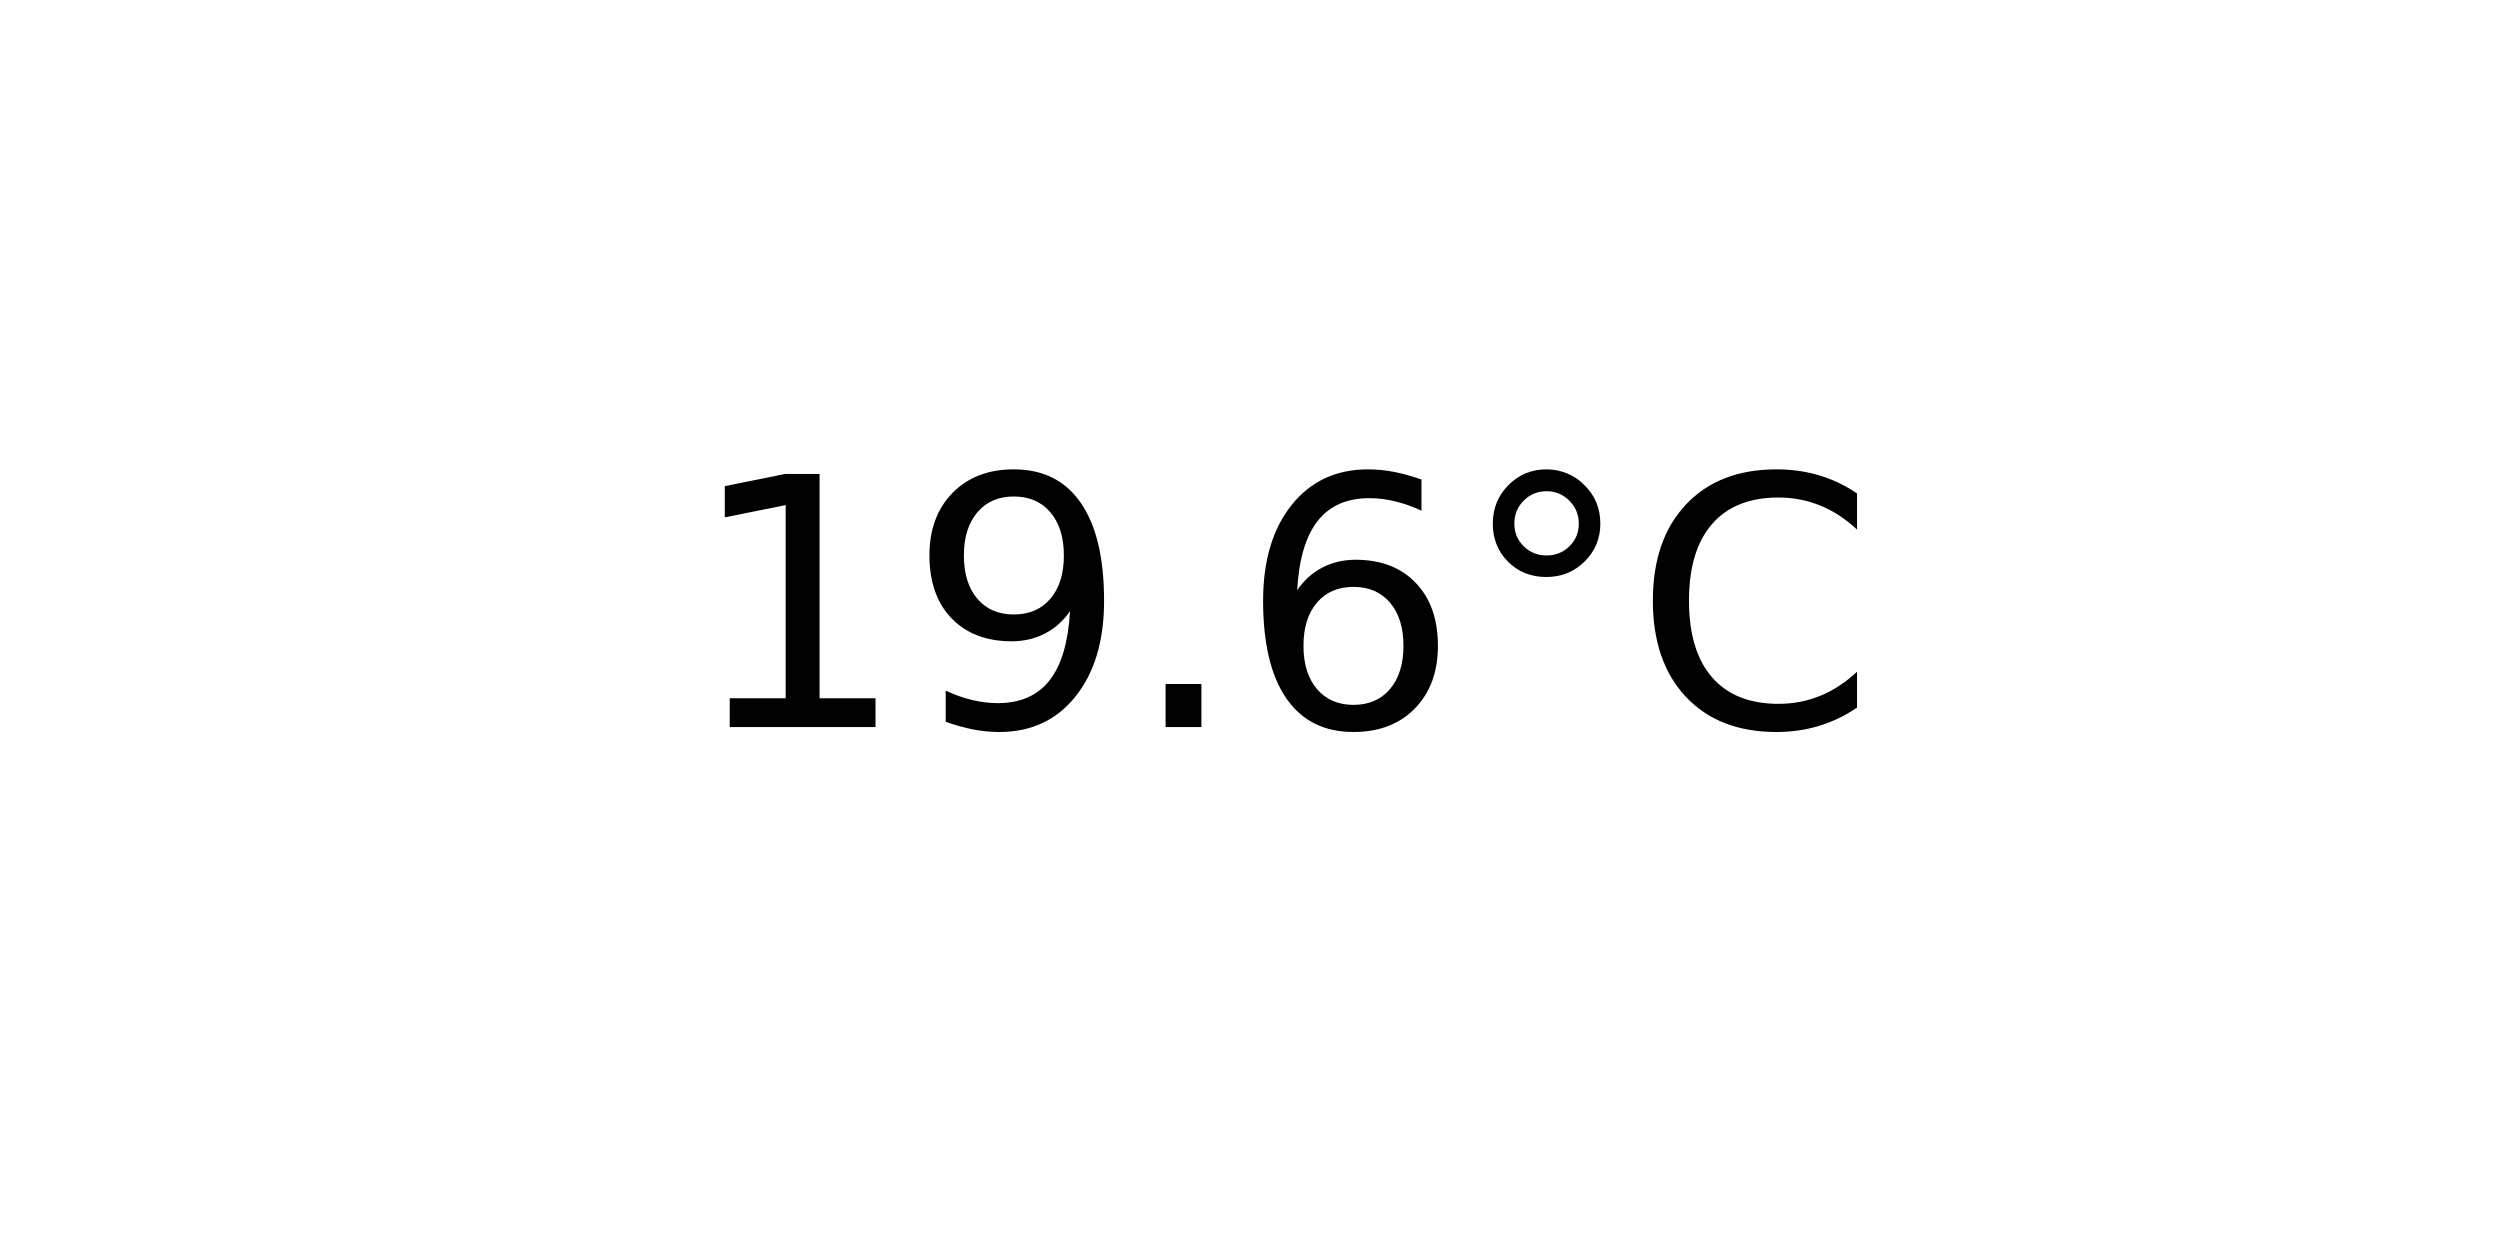
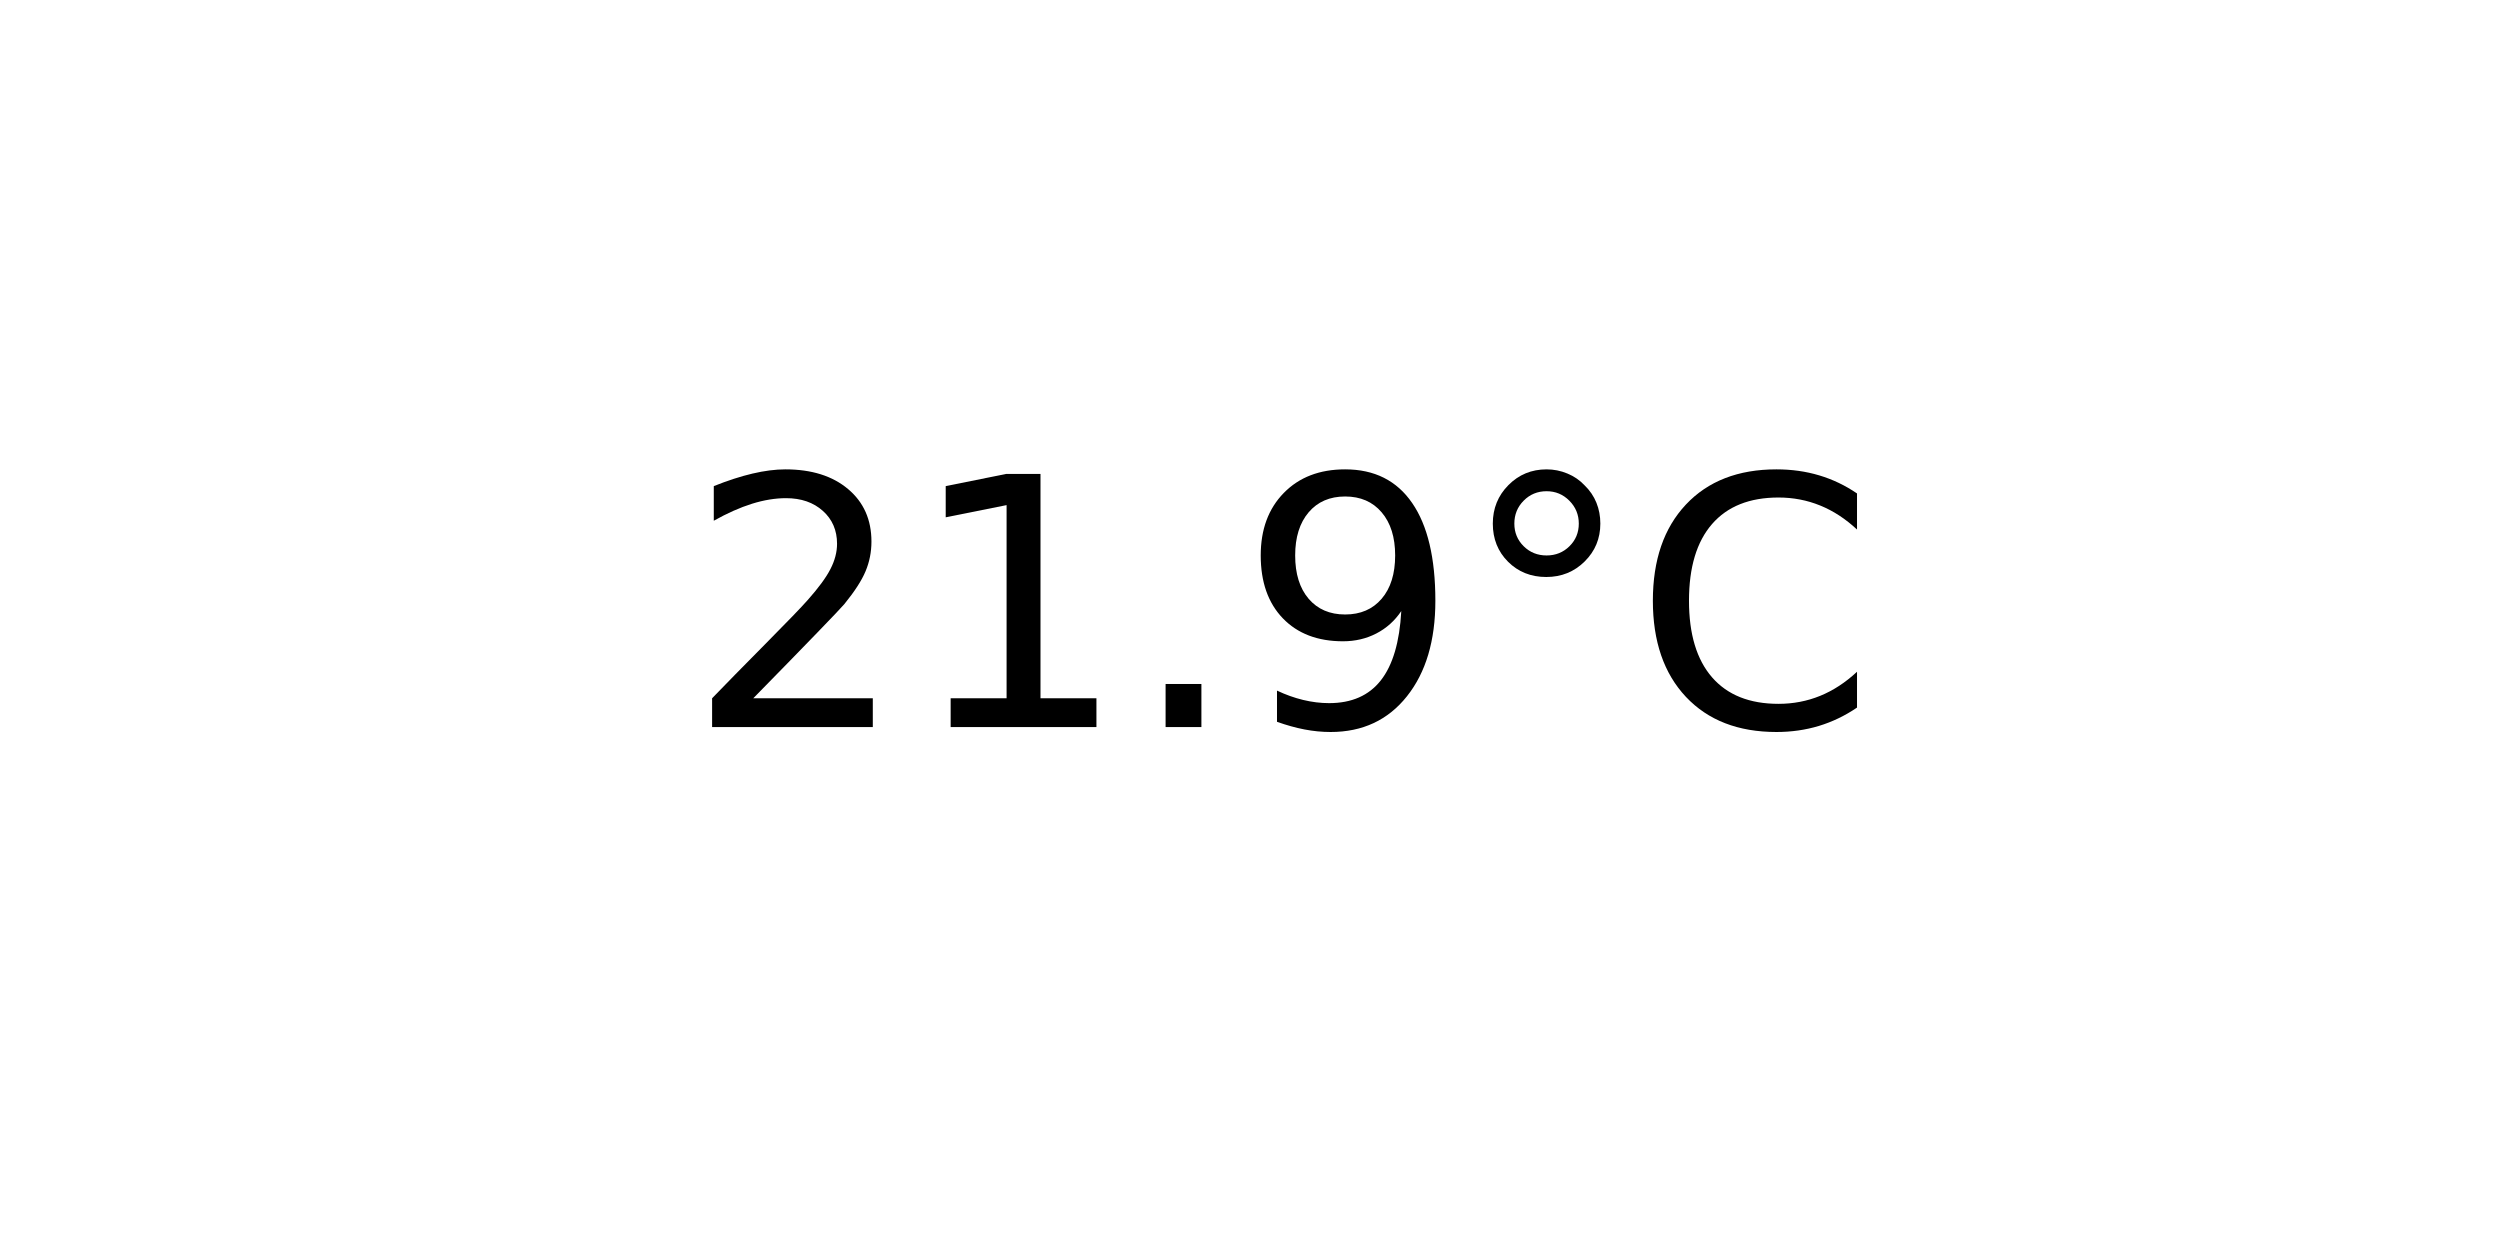
<svg xmlns="http://www.w3.org/2000/svg" xmlns:xlink="http://www.w3.org/1999/xlink" width="72pt" height="36pt" viewBox="0 0 72 36" version="1.1">
  <defs>
    <style type="text/css">*{stroke-linejoin: round; stroke-linecap: butt}</style>
  </defs>
  <g id="figure_1">
    <g id="axes_1">
      <g id="text_1">
        <g transform="translate(19.77578 20.93937) scale(0.1 -0.1)">
          <defs>
+             <path id="DejaVuSans-32" d="M 1228 531  L 3431 531  L 3431 0  L 469 0  L 469 531  Q 828 903 1448 1529  Q 2069 2156 2228 2338  Q 2531 2678 2651 2914  Q 2772 3150 2772 3378  Q 2772 3750 2511 3984  Q 2250 4219 1831 4219  Q 1534 4219 1204 4116  Q 875 4013 500 3803  L 500 4441  Q 881 4594 1212 4672  Q 1544 4750 1819 4750  Q 2544 4750 2975 4387  Q 3406 4025 3406 3419  Q 3406 3131 3298 2873  Q 3191 2616 2906 2266  Q 2828 2175 2409 1742  Q 1991 1309 1228 531  z " transform="scale(0.015625)" />
            <path id="DejaVuSans-31" d="M 794 531  L 1825 531  L 1825 4091  L 703 3866  L 703 4441  L 1819 4666  L 2450 4666  L 2450 531  L 3481 531  L 3481 0  L 794 0  L 794 531  z " transform="scale(0.015625)" />
+             <path id="DejaVuSans-2e" d="M 684 794  L 1344 794  L 1344 0  L 684 0  L 684 794  z " transform="scale(0.015625)" />
            <path id="DejaVuSans-39" d="M 703 97  L 703 672  Q 941 559 1184 500  Q 1428 441 1663 441  Q 2288 441 2617 861  Q 2947 1281 2994 2138  Q 2813 1869 2534 1725  Q 2256 1581 1919 1581  Q 1219 1581 811 2004  Q 403 2428 403 3163  Q 403 3881 828 4315  Q 1253 4750 1959 4750  Q 2769 4750 3195 4129  Q 3622 3509 3622 2328  Q 3622 1225 3098 567  Q 2575 -91 1691 -91  Q 1453 -91 1209 -44  Q 966 3 703 97  z M 1959 2075  Q 2384 2075 2632 2365  Q 2881 2656 2881 3163  Q 2881 3666 2632 3958  Q 2384 4250 1959 4250  Q 1534 4250 1286 3958  Q 1038 3666 1038 3163  Q 1038 2656 1286 2365  Q 1534 2075 1959 2075  z " transform="scale(0.015625)" />
-             <path id="DejaVuSans-2e" d="M 684 794  L 1344 794  L 1344 0  L 684 0  L 684 794  z " transform="scale(0.015625)" />
-             <path id="DejaVuSans-36" d="M 2113 2584  Q 1688 2584 1439 2293  Q 1191 2003 1191 1497  Q 1191 994 1439 701  Q 1688 409 2113 409  Q 2538 409 2786 701  Q 3034 994 3034 1497  Q 3034 2003 2786 2293  Q 2538 2584 2113 2584  z M 3366 4563  L 3366 3988  Q 3128 4100 2886 4159  Q 2644 4219 2406 4219  Q 1781 4219 1451 3797  Q 1122 3375 1075 2522  Q 1259 2794 1537 2939  Q 1816 3084 2150 3084  Q 2853 3084 3261 2657  Q 3669 2231 3669 1497  Q 3669 778 3244 343  Q 2819 -91 2113 -91  Q 1303 -91 875 529  Q 447 1150 447 2328  Q 447 3434 972 4092  Q 1497 4750 2381 4750  Q 2619 4750 2861 4703  Q 3103 4656 3366 4563  z " transform="scale(0.015625)" />
            <path id="DejaVuSans-b0" d="M 1600 4347  Q 1350 4347 1178 4173  Q 1006 4000 1006 3750  Q 1006 3503 1178 3333  Q 1350 3163 1600 3163  Q 1850 3163 2022 3333  Q 2194 3503 2194 3750  Q 2194 3997 2020 4172  Q 1847 4347 1600 4347  z M 1600 4750  Q 1800 4750 1984 4673  Q 2169 4597 2303 4453  Q 2447 4313 2519 4134  Q 2591 3956 2591 3750  Q 2591 3338 2302 3052  Q 2013 2766 1594 2766  Q 1172 2766 890 3047  Q 609 3328 609 3750  Q 609 4169 896 4459  Q 1184 4750 1600 4750  z " transform="scale(0.015625)" />
            <path id="DejaVuSans-43" d="M 4122 4306  L 4122 3641  Q 3803 3938 3442 4084  Q 3081 4231 2675 4231  Q 1875 4231 1450 3742  Q 1025 3253 1025 2328  Q 1025 1406 1450 917  Q 1875 428 2675 428  Q 3081 428 3442 575  Q 3803 722 4122 1019  L 4122 359  Q 3791 134 3420 21  Q 3050 -91 2638 -91  Q 1578 -91 968 557  Q 359 1206 359 2328  Q 359 3453 968 4101  Q 1578 4750 2638 4750  Q 3056 4750 3426 4639  Q 3797 4528 4122 4306  z " transform="scale(0.015625)" />
          </defs>
-           <use xlink:href="#DejaVuSans-31" />
-           <use xlink:href="#DejaVuSans-39" x="63.623" />
+           <use xlink:href="#DejaVuSans-32" />
+           <use xlink:href="#DejaVuSans-31" x="63.623" />
          <use xlink:href="#DejaVuSans-2e" x="127.246" />
-           <use xlink:href="#DejaVuSans-36" x="159.033" />
+           <use xlink:href="#DejaVuSans-39" x="159.033" />
          <use xlink:href="#DejaVuSans-b0" x="222.656" />
          <use xlink:href="#DejaVuSans-43" x="272.656" />
        </g>
      </g>
    </g>
  </g>
</svg>
